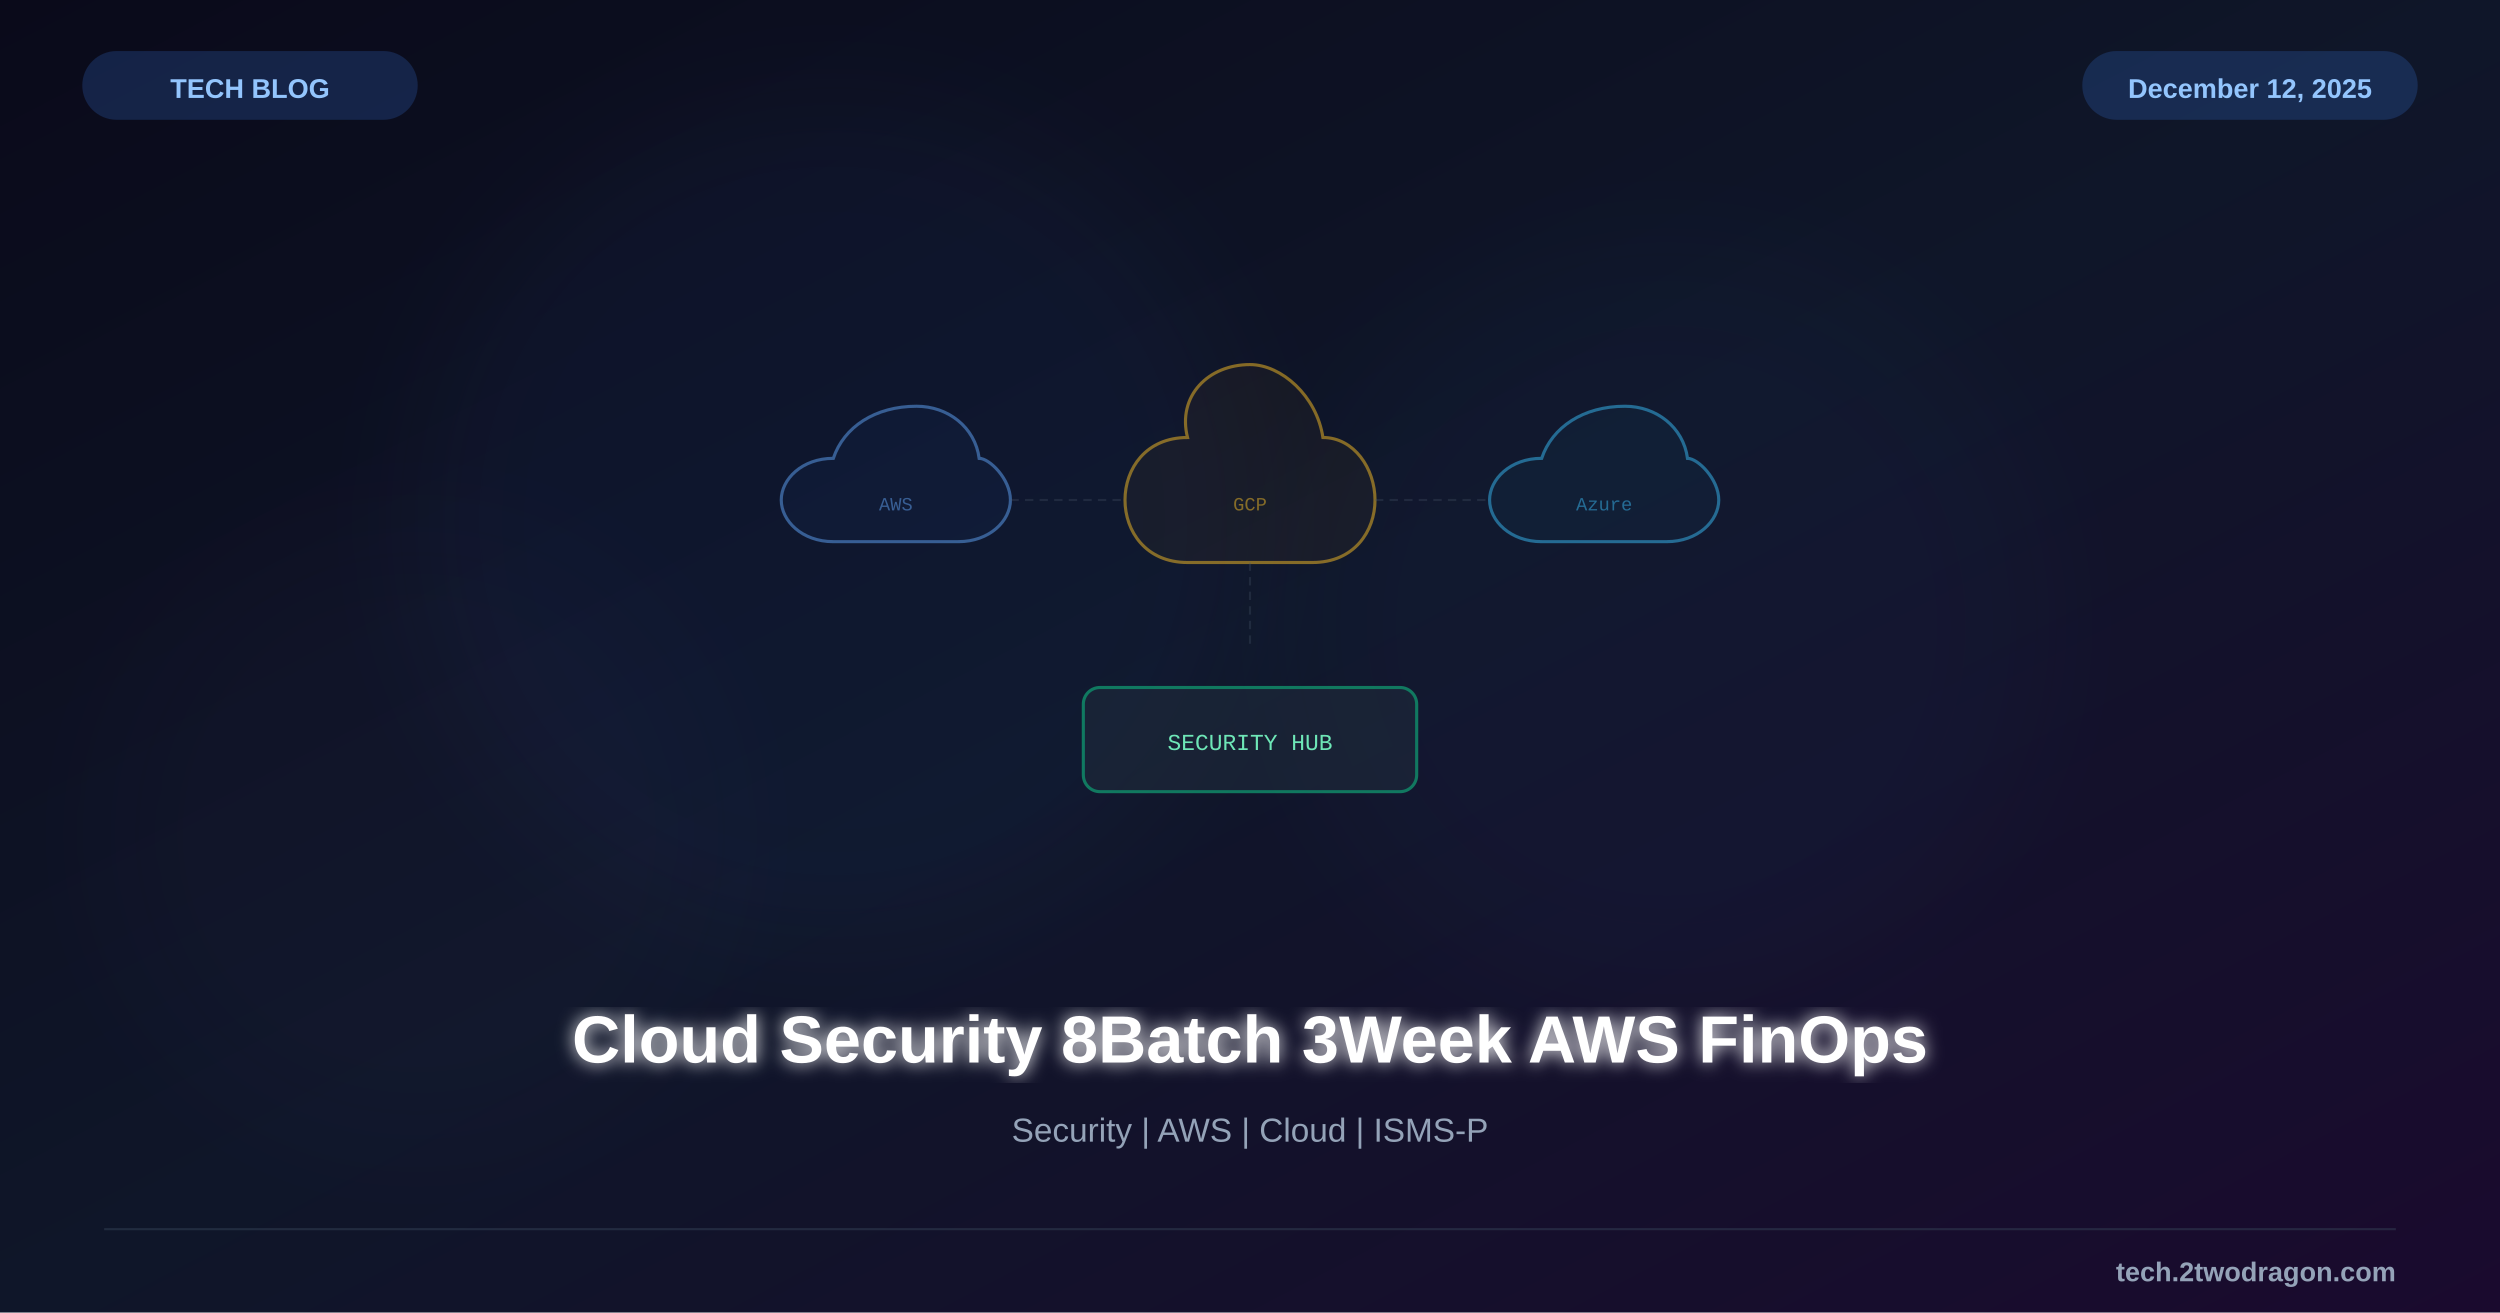
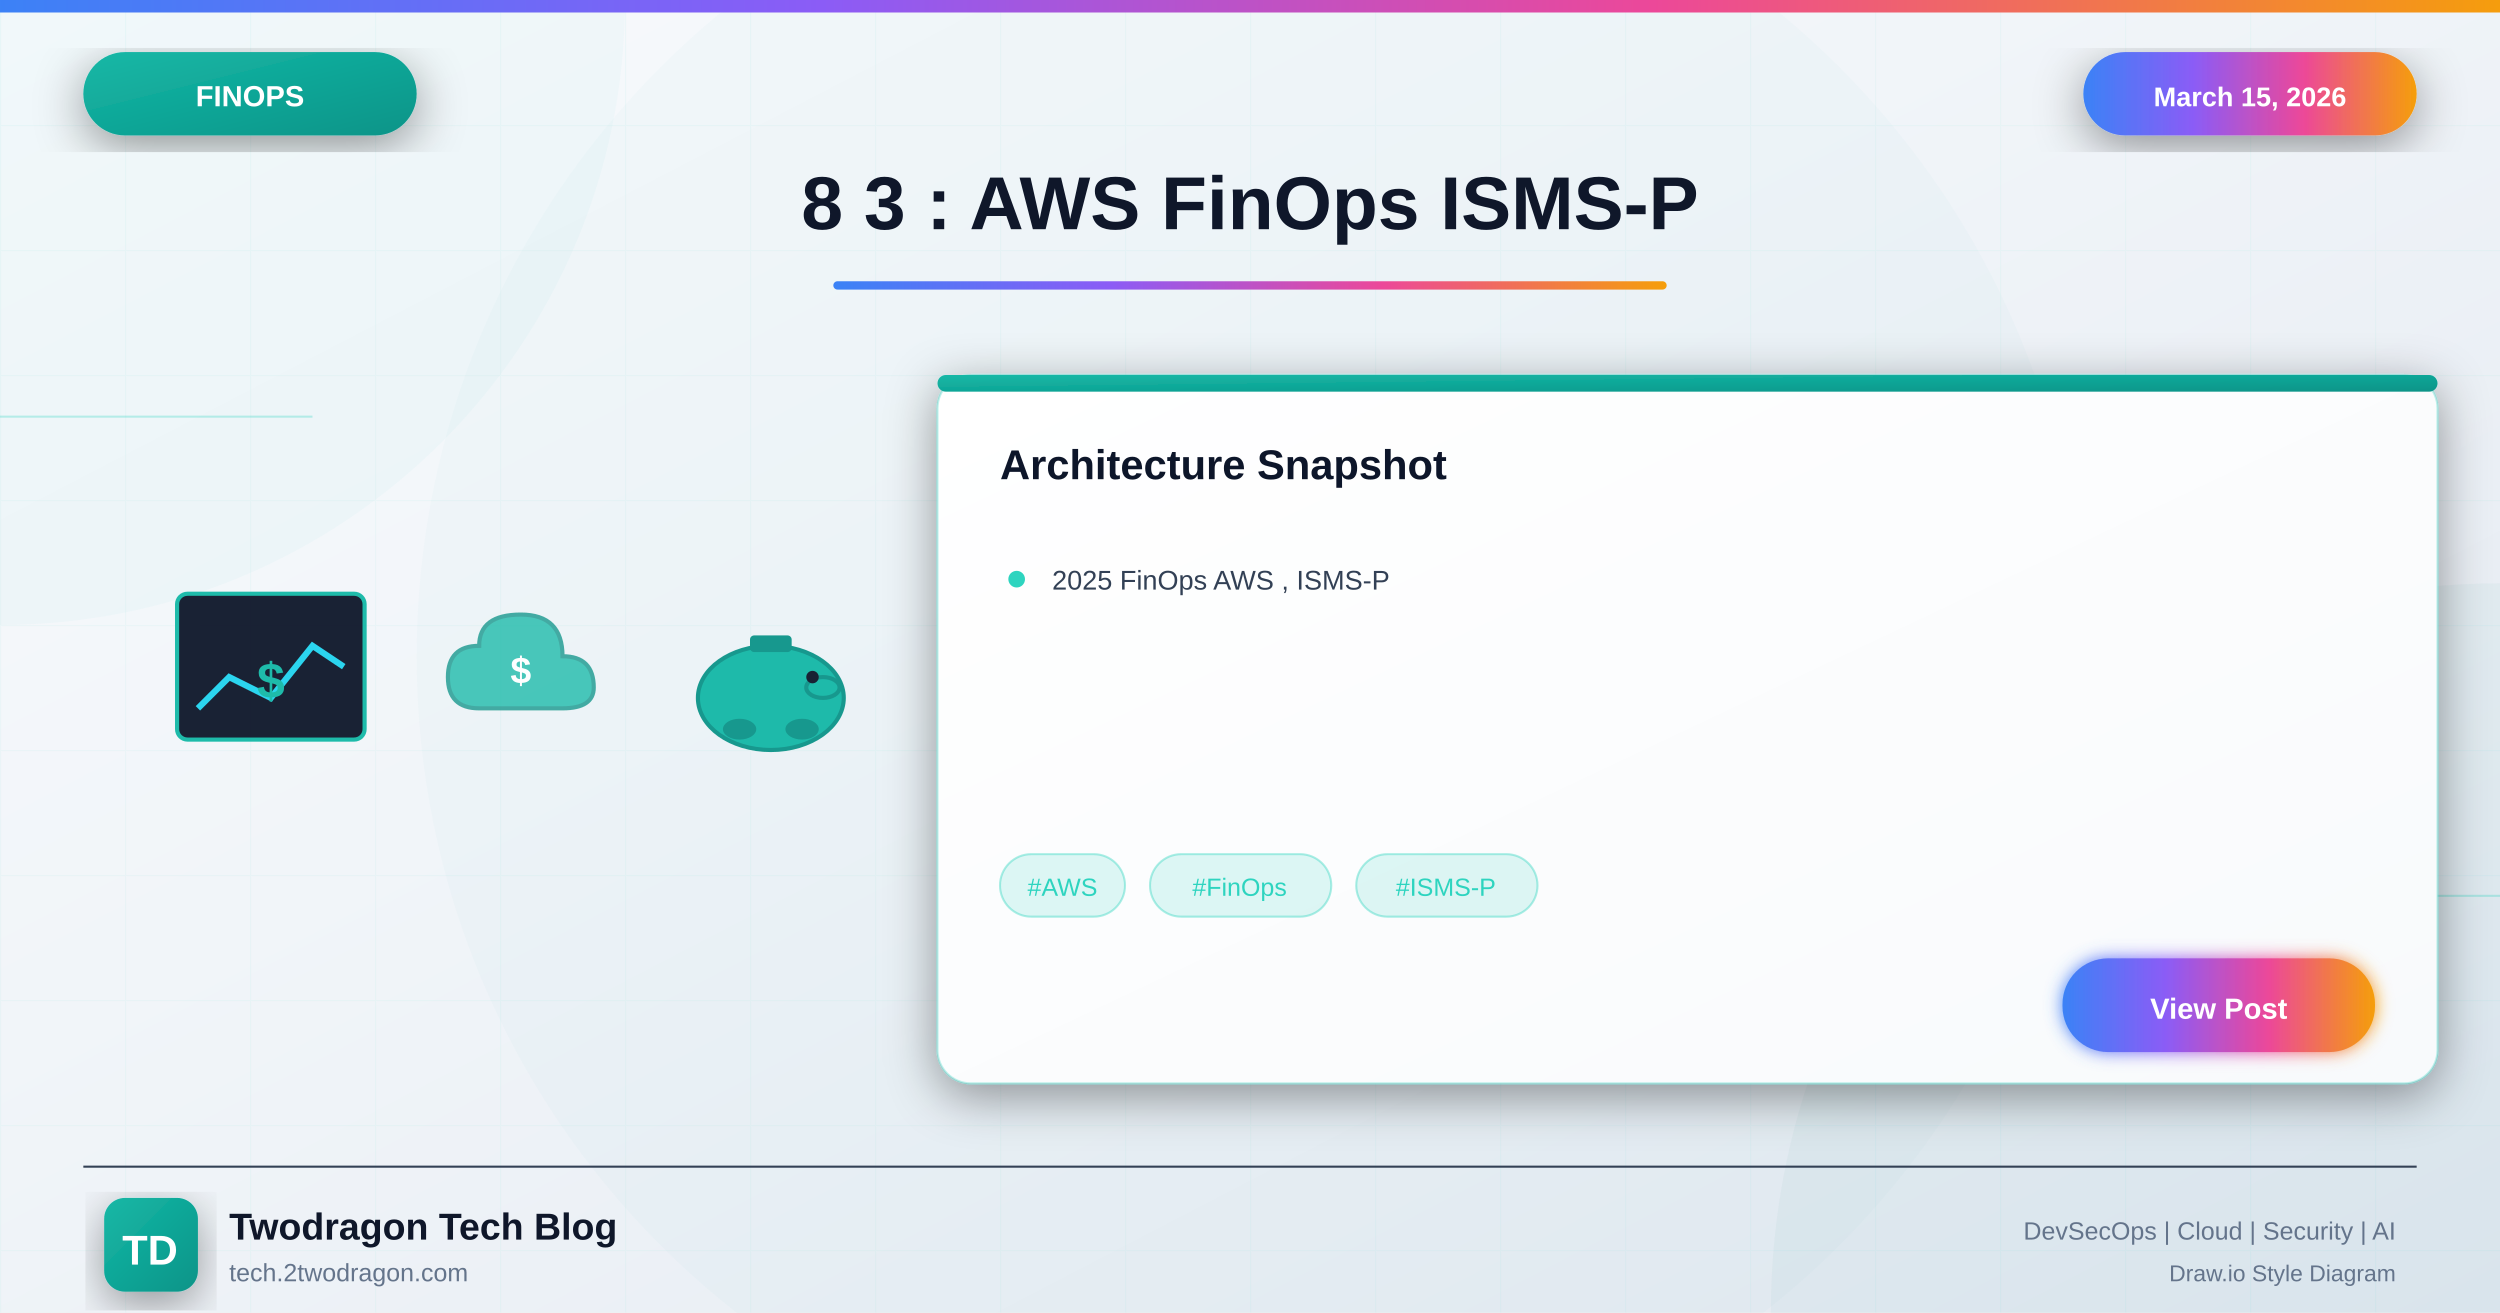
<svg xmlns="http://www.w3.org/2000/svg" viewBox="0 0 1200 630">
  <defs>
-     <linearGradient id="bg" x1="0%" y1="0%" x2="100%" y2="100%">
-       <stop offset="0%" style="stop-color:#0a0a1a" />
-       <stop offset="50%" style="stop-color:#0f1629" />
-       <stop offset="100%" style="stop-color:#1a0a2e" />
+     <linearGradient id="bgGradient" x1="0%" y1="0%" x2="100%" y2="100%">
+       <stop offset="0%" style="stop-color:#f8fafc" />
+       <stop offset="40%" style="stop-color:#f1f5f9" />
+       <stop offset="100%" style="stop-color:#e2e8f0" />
    </linearGradient>
-     <filter id="glow">
-       <feGaussianBlur stdDeviation="4" result="b" />
+     <linearGradient id="finopsGradient" x1="0%" y1="0%" x2="100%" y2="100%">
+       <stop offset="0%" style="stop-color:#14b8a6" />
+       <stop offset="100%" style="stop-color:#0d9488" />
+     </linearGradient>
+     <linearGradient id="accentGradient" x1="0%" y1="0%" x2="100%" y2="0%">
+       <stop offset="0%" style="stop-color:#3b82f6" />
+       <stop offset="33%" style="stop-color:#8b5cf6" />
+       <stop offset="66%" style="stop-color:#ec4899" />
+       <stop offset="100%" style="stop-color:#f59e0b" />
+     </linearGradient>
+     <linearGradient id="cardGradient" x1="0%" y1="0%" x2="100%" y2="100%">
+       <stop offset="0%" style="stop-color:#ffffff" />
+       <stop offset="100%" style="stop-color:#f8fafc" />
+     </linearGradient>
+     <linearGradient id="fireGradient" x1="0%" y1="100%" x2="0%" y2="0%">
+       <stop offset="0%" style="stop-color:#dc2626" />
+       <stop offset="50%" style="stop-color:#f59e0b" />
+       <stop offset="100%" style="stop-color:#fbbf24" />
+     </linearGradient>
+     <filter id="glow" x="-50%" y="-50%" width="200%" height="200%">
+       <feGaussianBlur stdDeviation="4" result="blur" />
      <feMerge>
-         <feMergeNode in="b" />
+         <feMergeNode in="blur" />
        <feMergeNode in="SourceGraphic" />
      </feMerge>
    </filter>
-     <filter id="sg">
-       <feGaussianBlur stdDeviation="25" />
+     <filter id="strongGlow" x="-100%" y="-100%" width="300%" height="300%">
+       <feGaussianBlur stdDeviation="8" result="blur" />
+       <feMerge>
+         <feMergeNode in="blur" />
+         <feMergeNode in="blur" />
+         <feMergeNode in="SourceGraphic" />
+       </feMerge>
+     </filter>
+     <filter id="shadow" x="-20%" y="-20%" width="140%" height="140%">
+       <feDropShadow dx="0" dy="6" stdDeviation="12" flood-color="#000" flood-opacity="0.4" />
+     </filter>
+     <filter id="innerGlow">
+       <feGaussianBlur in="SourceAlpha" stdDeviation="3" result="blur" />
+       <feOffset in="blur" dx="0" dy="0" />
+       <feComposite in2="SourceAlpha" operator="arithmetic" k2="-1" k3="1" />
+       <feColorMatrix type="matrix" values="0 0 0 0 1 0 0 0 0 1 0 0 0 0 1 0 0 0 0.5 0" />
+       <feBlend in2="SourceGraphic" />
    </filter>
  </defs>
-   <rect width="1200" height="630" fill="url(#bg)" />
-   <circle cx="400" cy="250" r="200" fill="#3b82f6" opacity="0.04" filter="url(#sg)" />
-   <circle cx="800" cy="300" r="180" fill="#3b82f6" opacity="0.03" filter="url(#sg)" />
-   <circle cx="200" cy="400" r="150" fill="#8b5cf6" opacity="0.02" filter="url(#sg)" />
-   <g transform="translate(600,240)">
-     <g opacity="0.5">
-       <path d="M-200,-20 C-215,-20 -225,-10 -225,0 C-225,10 -215,20 -200,20 L-140,20 C-125,20 -115,10 -115,0 C-115,-10 -125,-20 -130,-20 C-132,-35 -145,-45 -160,-45 C-180,-45 -195,-35 -200,-20Z" fill="#3b82f6" fill-opacity="0.08" stroke="#60a5fa" stroke-width="1.5" />
-       <text x="-170" y="5" font-family="Courier New" font-size="9" fill="#60a5fa" text-anchor="middle">AWS</text>
+   <rect width="1200" height="630" fill="url(#bgGradient)" />
+   <pattern id="grid" width="60" height="60" patternUnits="userSpaceOnUse">
+     <path d="M 60 0 L 0 0 0 60" fill="none" stroke="#2dd4bf" stroke-opacity="0.05" stroke-width="1" />
+   </pattern>
+   <rect width="1200" height="630" fill="url(#grid)" />
+   <circle cx="0" cy="0" r="300" fill="#14b8a6" fill-opacity="0.03" />
+   <circle cx="1200" cy="630" r="350" fill="#0d9488" fill-opacity="0.04" />
+   <circle cx="600" cy="315" r="400" fill="#14b8a6" fill-opacity="0.02" />
+   <line x1="0" y1="200" x2="150" y2="200" stroke="#2dd4bf" stroke-width="1" opacity="0.3" />
+   <line x1="1050" y1="430" x2="1200" y2="430" stroke="#2dd4bf" stroke-width="1" opacity="0.3" />
+   <rect x="0" y="0" width="1200" height="6" fill="url(#accentGradient)" />
+   <g filter="url(#shadow)">
+     <rect x="40" y="25" width="160" height="40" rx="20" fill="url(#finopsGradient)" />
+     <text x="120" y="51" font-family="Arial, sans-serif" font-size="14" font-weight="bold" fill="white" text-anchor="middle">FINOPS</text>
+   </g>
+   <g filter="url(#shadow)">
+     <rect x="1000" y="25" width="160" height="40" rx="20" fill="url(#accentGradient)" />
+     <text x="1080" y="51" font-family="Arial, sans-serif" font-size="13" font-weight="bold" fill="white" text-anchor="middle">March 15, 2026</text>
+   </g>
+   <text x="600" y="110" font-family="Arial, sans-serif" font-size="36" font-weight="bold" fill="#0f172a" text-anchor="middle">8 3 : AWS FinOps ISMS-P</text>
+   <rect x="400" y="135" width="400" height="4" rx="2" fill="url(#accentGradient)" />
+   <g opacity="0.95">
+     <g transform="translate(80, 280)">
+       <rect x="5" y="5" width="90" height="70" rx="5" fill="#0f172a" stroke="#14b8a6" stroke-width="2" />
+       <polyline points="15,60 30,45 50,55 70,30 85,40" fill="none" stroke="#22d3ee" stroke-width="3" />
+       <text x="50" y="55" font-family="Arial, sans-serif" font-size="24" font-weight="bold" fill="#14b8a6" text-anchor="middle">$</text>
    </g>
-     <g opacity="0.5">
-       <path d="M-30,-30 C-50,-30 -60,-15 -60,0 C-60,15 -50,30 -30,30 L30,30 C50,30 60,15 60,0 C60,-15 50,-30 35,-30 C32,-50 15,-65 0,-65 C-20,-65 -35,-50 -30,-30Z" fill="#f59e0b" fill-opacity="0.08" stroke="#fbbf24" stroke-width="1.5" />
-       <text x="0" y="5" font-family="Courier New" font-size="9" fill="#fbbf24" text-anchor="middle">GCP</text>
+     <g transform="translate(210, 290)">
+       <path d="M20 50 Q5 50 5 35 Q5 20 20 20 Q20 5 40 5 Q60 5 60 25 Q75 25 75 40 Q75 50 60 50 Z" fill="#14b8a6" stroke="#0d9488" stroke-width="2" opacity="0.8" />
+       <text x="40" y="38" font-family="Arial, sans-serif" font-size="18" font-weight="bold" fill="white" text-anchor="middle">$</text>
    </g>
-     <g opacity="0.5">
-       <path d="M140,-20 C125,-20 115,-10 115,0 C115,10 125,20 140,20 L200,20 C215,20 225,10 225,0 C225,-10 215,-20 210,-20 C208,-35 195,-45 180,-45 C160,-45 145,-35 140,-20Z" fill="#0ea5e9" fill-opacity="0.08" stroke="#38bdf8" stroke-width="1.5" />
-       <text x="170" y="5" font-family="Courier New" font-size="9" fill="#38bdf8" text-anchor="middle">Azure</text>
-     </g>
-     <g stroke="#475569" stroke-width="1" stroke-dasharray="4,3" opacity="0.3">
-       <line x1="-115" y1="0" x2="-60" y2="0" />
-       <line x1="60" y1="0" x2="115" y2="0" />
-       <line x1="0" y1="30" x2="0" y2="70" />
+     <g transform="translate(330, 295)">
+       <ellipse cx="40" cy="40" rx="35" ry="25" fill="#14b8a6" stroke="#0d9488" stroke-width="2" />
+       <ellipse cx="65" cy="35" rx="8" ry="5" fill="#14b8a6" stroke="#0d9488" stroke-width="2" />
+       <circle cx="60" cy="30" r="3" fill="#0f172a" />
+       <rect x="30" y="10" width="20" height="8" rx="2" fill="#0d9488" />
+       <ellipse cx="25" cy="55" rx="8" ry="5" fill="#0d9488" />
+       <ellipse cx="55" cy="55" rx="8" ry="5" fill="#0d9488" />
    </g>
  </g>
-   <g transform="translate(600,330)">
-     <rect x="-80" y="0" width="160" height="50" rx="8" fill="#1e293b" stroke="#10b981" stroke-width="1.5" opacity="0.6" />
-     <text x="0" y="30" font-family="Courier New" font-size="11" fill="#6ee7b7" text-anchor="middle">SECURITY HUB</text>
+   <g transform="translate(450, 180)" filter="url(#shadow)">
+     <rect width="720" height="340" rx="16" fill="url(#cardGradient)" stroke="#2dd4bf" stroke-width="1" stroke-opacity="0.3" />
+     <rect x="0" y="0" width="720" height="8" rx="4" fill="url(#finopsGradient)" />
+     <text x="30" y="50" font-family="Arial, sans-serif" font-size="20" font-weight="bold" fill="#0f172a">Architecture Snapshot</text>
+     <g transform="translate(30, 90)">
+       <circle cx="8" cy="8" r="4" fill="#2dd4bf" />
+       <text x="25" y="13" font-family="Arial, sans-serif" font-size="13" fill="#334155">2025 FinOps AWS , ISMS-P</text>
+     </g>
+     <g transform="translate(30, 230)">
+       <rect x="0" y="0" width="60" height="30" rx="15" fill="#2dd4bf" fill-opacity="0.15" stroke="#2dd4bf" stroke-width="1" stroke-opacity="0.4" />
+       <text x="30" y="20" font-family="Arial, sans-serif" font-size="12" fill="#2dd4bf" text-anchor="middle">#AWS</text>
+       <rect x="72" y="0" width="87" height="30" rx="15" fill="#2dd4bf" fill-opacity="0.15" stroke="#2dd4bf" stroke-width="1" stroke-opacity="0.4" />
+       <text x="115" y="20" font-family="Arial, sans-serif" font-size="12" fill="#2dd4bf" text-anchor="middle">#FinOps</text>
+       <rect x="171" y="0" width="87" height="30" rx="15" fill="#2dd4bf" fill-opacity="0.15" stroke="#2dd4bf" stroke-width="1" stroke-opacity="0.4" />
+       <text x="214" y="20" font-family="Arial, sans-serif" font-size="12" fill="#2dd4bf" text-anchor="middle">#ISMS-P</text>
+     </g>
+     <g transform="translate(540, 280)">
+       <rect width="150" height="45" rx="22" fill="url(#accentGradient)" filter="url(#glow)" />
+       <text x="75" y="29" font-family="Arial, sans-serif" font-size="14" font-weight="bold" fill="white" text-anchor="middle">View Post</text>
+     </g>
  </g>
-   <text x="600" y="510" font-family="Arial, sans-serif" font-size="32" font-weight="bold" fill="white" text-anchor="middle" filter="url(#glow)">Cloud Security 8Batch 3Week AWS FinOps</text>
-   <text x="600" y="548" font-family="Arial, sans-serif" font-size="16" fill="#94a3b8" text-anchor="middle">Security | AWS | Cloud | ISMS-P</text>
-   <rect x="40" y="25" width="160" height="32" rx="16" fill="#3b82f6" opacity="0.2" stroke="#3b82f6" stroke-width="1" />
-   <text x="120" y="47" font-family="Arial, sans-serif" font-size="13" font-weight="bold" fill="#93c5fd" text-anchor="middle">TECH BLOG</text>
-   <rect x="1000" y="25" width="160" height="32" rx="16" fill="#3b82f6" opacity="0.2" stroke="#3b82f6" stroke-width="1" />
-   <text x="1080" y="47" font-family="Arial, sans-serif" font-size="13" font-weight="bold" fill="#93c5fd" text-anchor="middle">December 12, 2025</text>
-   <line x1="50" y1="590" x2="1150" y2="590" stroke="#334155" stroke-width="1" opacity="0.5" />
-   <text x="1150" y="615" font-family="Arial, sans-serif" font-size="13" font-weight="bold" fill="#94a3b8" text-anchor="end">tech.2twodragon.com</text>
+   <line x1="40" y1="560" x2="1160" y2="560" stroke="#334155" stroke-width="1" />
+   <g transform="translate(50, 575)">
+     <rect width="45" height="45" rx="10" fill="url(#finopsGradient)" filter="url(#shadow)" />
+     <text x="22" y="32" font-family="Arial, sans-serif" font-size="20" font-weight="bold" fill="white" text-anchor="middle">TD</text>
+   </g>
+   <text x="110" y="595" font-family="Arial, sans-serif" font-size="18" font-weight="bold" fill="#0f172a">Twodragon Tech Blog</text>
+   <text x="110" y="615" font-family="Arial, sans-serif" font-size="12" fill="#64748b">tech.2twodragon.com</text>
+   <text x="1150" y="595" font-family="Arial, sans-serif" font-size="12" fill="#64748b" text-anchor="end">DevSecOps | Cloud | Security | AI</text>
+   <text x="1150" y="615" font-family="Arial, sans-serif" font-size="11" fill="#64748b" text-anchor="end">Draw.io Style Diagram</text>
</svg>
